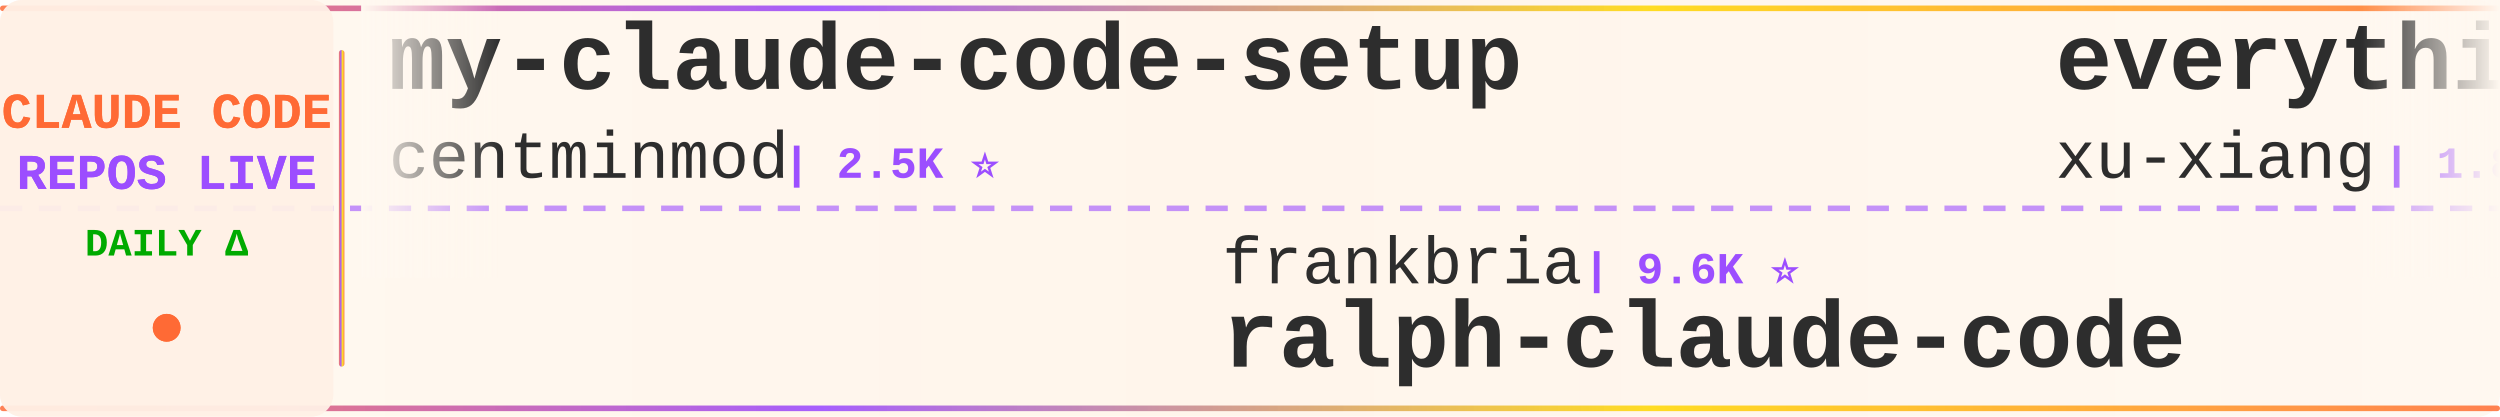
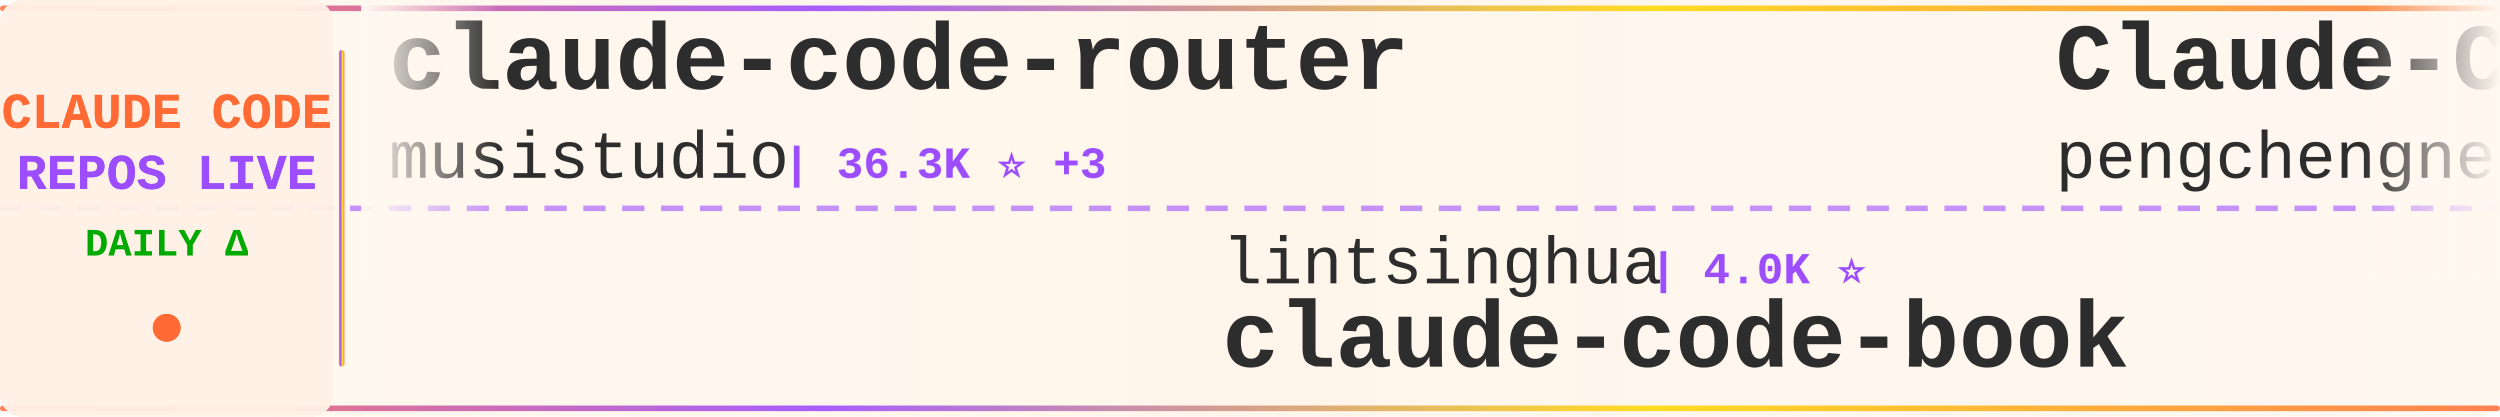
<svg xmlns="http://www.w3.org/2000/svg" width="900" height="150">
  <defs>
    <linearGradient id="tickerBg" x1="0%" y1="0%" x2="100%" y2="0%">
      <stop offset="0%" style="stop-color:#fff8f0;stop-opacity:0.98" />
      <stop offset="50%" style="stop-color:#fff5eb;stop-opacity:1" />
      <stop offset="100%" style="stop-color:#fff8f0;stop-opacity:0.98" />
    </linearGradient>
    <linearGradient id="borderGrad" x1="0%" y1="0%" x2="100%" y2="0%">
      <stop offset="0%" style="stop-color:#FF6B35;stop-opacity:0.85">
        <animate attributeName="stop-opacity" values="0.85;1;0.85" dur="2s" repeatCount="indefinite" />
      </stop>
      <stop offset="33%" style="stop-color:#9C4EFF;stop-opacity:0.9">
        <animate attributeName="stop-opacity" values="0.9;1;0.9" dur="2.2s" repeatCount="indefinite" />
      </stop>
      <stop offset="66%" style="stop-color:#FFD700;stop-opacity:0.85">
        <animate attributeName="stop-opacity" values="0.85;1;0.85" dur="1.8s" repeatCount="indefinite" />
      </stop>
      <stop offset="100%" style="stop-color:#FF6B35;stop-opacity:0.85">
        <animate attributeName="stop-opacity" values="0.85;1;0.85" dur="2s" repeatCount="indefinite" />
      </stop>
    </linearGradient>
    <filter id="textGlow">
      <feGaussianBlur stdDeviation="0.15" result="coloredBlur" />
      <feMerge>
        <feMergeNode in="coloredBlur" />
        <feMergeNode in="SourceGraphic" />
      </feMerge>
    </filter>
    <filter id="metricGlow">
      <feGaussianBlur stdDeviation="0.2" result="coloredBlur" />
      <feMerge>
        <feMergeNode in="coloredBlur" />
        <feMergeNode in="SourceGraphic" />
      </feMerge>
    </filter>
    <linearGradient id="leftFade" x1="0%" y1="0%" x2="100%" y2="0%">
      <stop offset="0%" style="stop-color:#fff8f0;stop-opacity:1" />
      <stop offset="100%" style="stop-color:#fff8f0;stop-opacity:0" />
    </linearGradient>
    <linearGradient id="rightFade" x1="0%" y1="0%" x2="100%" y2="0%">
      <stop offset="0%" style="stop-color:#fff8f0;stop-opacity:0" />
      <stop offset="100%" style="stop-color:#fff8f0;stop-opacity:1" />
    </linearGradient>
  </defs>
  <rect width="900" height="150" fill="url(#tickerBg)" rx="8" />
  <rect x="0" y="2" width="900" height="2" fill="url(#borderGrad)" rx="1" />
  <rect x="0" y="146" width="900" height="2" fill="url(#borderGrad)" rx="1" />
  <line x1="0" y1="75" x2="900" y2="75" stroke="#9C4EFF" stroke-width="2" stroke-dasharray="8 6" opacity="0.6" />
  <rect x="0" y="0" width="120" height="150" fill="#fff0e6" opacity="0.95" rx="8" />
  <text x="60" y="46" font-family="'Courier New', monospace" font-size="18" font-weight="bold" fill="#FF6B35" text-anchor="middle" filter="url(#textGlow)">
    CLAUDE CODE
  </text>
  <text x="60" y="68" font-family="'Courier New', monospace" font-size="18" font-weight="bold" fill="#9C4EFF" text-anchor="middle" filter="url(#textGlow)">
    REPOS LIVE
  </text>
  <text x="60" y="92" font-family="'Courier New', monospace" font-size="14" font-weight="bold" fill="#00aa00" text-anchor="middle">
    DAILY Δ
  </text>
  <circle cx="60" cy="118" r="5" fill="#FF6B35" filter="url(#metricGlow)">
    <animate attributeName="r" values="4;6;4" dur="1.5s" repeatCount="indefinite" />
    <animate attributeName="opacity" values="0.6;1;0.6" dur="1.5s" repeatCount="indefinite" />
  </circle>
  <rect x="122" y="18" width="2" height="114" fill="url(#borderGrad)" rx="1" />
  <clipPath id="tickerClip">
    <rect x="130" y="0" width="770" height="150" />
  </clipPath>
  <g clip-path="url(#tickerClip)">
    <g id="tickerItems">
      <animateTransform attributeName="transform" attributeType="XML" type="translate" from="0 0" to="-3000 0" dur="54s" repeatCount="indefinite" />
      <g transform="translate(0, 0)">
-         <text x="140" y="32" font-family="'Courier New', monospace" font-size="34" font-weight="bold" fill="#2d2d2d">my-claude-code-setup</text>
-         <text x="140" y="64" font-family="'Courier New', monospace" font-size="24" font-weight="normal" fill="#2d2d2d" opacity="1.0">centminmod</text>
-         <text x="282" y="64" font-family="'Courier New', monospace" font-size="16" font-weight="bold" fill="#9C4EFF"> | 2.5K ⭐</text>
+         <text x="140" y="32" font-family="'Courier New', monospace" font-size="34" font-weight="bold" fill="#2d2d2d">claude-code-router</text>
+         <text x="140" y="64" font-family="'Courier New', monospace" font-size="24" font-weight="normal" fill="#2d2d2d" opacity="1.0">musistudio</text>
+         <text x="282" y="64" font-family="'Courier New', monospace" font-size="16" font-weight="bold" fill="#9C4EFF"> | 36.3K ⭐ +3</text>
      </g>
      <g transform="translate(300, 0)">
-         <text x="140" y="102" font-family="'Courier New', monospace" font-size="24" font-weight="normal" fill="#2d2d2d" opacity="1.0">frankbria</text>
-         <text x="270" y="102" font-family="'Courier New', monospace" font-size="16" font-weight="bold" fill="#9C4EFF"> | 9.6K ⭐</text>
-         <text x="140" y="132" font-family="'Courier New', monospace" font-size="34" font-weight="bold" fill="#2d2d2d">ralph-claude-code</text>
+         <text x="140" y="102" font-family="'Courier New', monospace" font-size="24" font-weight="normal" fill="#2d2d2d" opacity="1.0">lintsinghua</text>
+         <text x="294" y="102" font-family="'Courier New', monospace" font-size="16" font-weight="bold" fill="#9C4EFF"> | 4.0K ⭐</text>
+         <text x="140" y="132" font-family="'Courier New', monospace" font-size="34" font-weight="bold" fill="#2d2d2d">claude-code-book</text>
      </g>
      <g transform="translate(600, 0)">
-         <text x="140" y="32" font-family="'Courier New', monospace" font-size="34" font-weight="bold" fill="#2d2d2d">everything-claude-code-z...</text>
-         <text x="140" y="64" font-family="'Courier New', monospace" font-size="24" font-weight="normal" fill="#2d2d2d" opacity="1.0">xu-xiang</text>
-         <text x="258" y="64" font-family="'Courier New', monospace" font-size="16" font-weight="bold" fill="#9C4EFF"> | 1.8K ⭐ +3</text>
+         <text x="140" y="32" font-family="'Courier New', monospace" font-size="34" font-weight="bold" fill="#2d2d2d">Claude-Code</text>
+         <text x="140" y="64" font-family="'Courier New', monospace" font-size="24" font-weight="normal" fill="#2d2d2d" opacity="1.0">pengchengneo</text>
+         <text x="306" y="64" font-family="'Courier New', monospace" font-size="16" font-weight="bold" fill="#9C4EFF"> | 1.7K ⭐</text>
      </g>
      <g transform="translate(900, 0)">
-         <text x="140" y="102" font-family="'Courier New', monospace" font-size="24" font-weight="normal" fill="#2d2d2d" opacity="1.0">alejandrobalderas</text>
-         <text x="366" y="102" font-family="'Courier New', monospace" font-size="16" font-weight="bold" fill="#9C4EFF"> | 2.7K ⭐</text>
-         <text x="140" y="132" font-family="'Courier New', monospace" font-size="34" font-weight="bold" fill="#2d2d2d">claude-code-from-source</text>
+         <text x="140" y="102" font-family="'Courier New', monospace" font-size="24" font-weight="normal" fill="#2d2d2d" opacity="1.0">nicedreamzapp</text>
+         <text x="318" y="102" font-family="'Courier New', monospace" font-size="16" font-weight="bold" fill="#9C4EFF"> | 3.0K ⭐</text>
+         <text x="140" y="132" font-family="'Courier New', monospace" font-size="34" font-weight="bold" fill="#2d2d2d">claude-code-local</text>
      </g>
      <g transform="translate(1200, 0)">
-         <text x="140" y="32" font-family="'Courier New', monospace" font-size="34" font-weight="bold" fill="#2d2d2d">awesome-claude-code-tool...</text>
-         <text x="140" y="64" font-family="'Courier New', monospace" font-size="24" font-weight="normal" fill="#2d2d2d" opacity="1.0">rohitg00</text>
-         <text x="258" y="64" font-family="'Courier New', monospace" font-size="16" font-weight="bold" fill="#9C4EFF"> | 2.4K ⭐</text>
+         <text x="140" y="32" font-family="'Courier New', monospace" font-size="34" font-weight="bold" fill="#2d2d2d">claude-code-guide</text>
+         <text x="140" y="64" font-family="'Courier New', monospace" font-size="24" font-weight="normal" fill="#2d2d2d" opacity="1.0">zebbern</text>
+         <text x="246" y="64" font-family="'Courier New', monospace" font-size="16" font-weight="bold" fill="#9C4EFF"> | 4.5K ⭐ +2</text>
      </g>
      <g transform="translate(1500, 0)">
+         <text x="140" y="102" font-family="'Courier New', monospace" font-size="24" font-weight="normal" fill="#2d2d2d" opacity="1.0">Piebald-AI</text>
+         <text x="282" y="102" font-family="'Courier New', monospace" font-size="16" font-weight="bold" fill="#9C4EFF"> | 12.1K ⭐ +2</text>
+         <text x="140" y="132" font-family="'Courier New', monospace" font-size="34" font-weight="bold" fill="#2d2d2d">claude-code-system-promp...</text>
+       </g>
+       <g transform="translate(1800, 0)">
+         <text x="140" y="32" font-family="'Courier New', monospace" font-size="34" font-weight="bold" fill="#2d2d2d">collection-claude-code-s...</text>
+         <text x="140" y="64" font-family="'Courier New', monospace" font-size="24" font-weight="normal" fill="#2d2d2d" opacity="1.0">chauncygu</text>
+         <text x="270" y="64" font-family="'Courier New', monospace" font-size="16" font-weight="bold" fill="#9C4EFF"> | 2.8K ⭐</text>
+       </g>
+       <g transform="translate(2100, 0)">
+         <text x="140" y="102" font-family="'Courier New', monospace" font-size="24" font-weight="normal" fill="#2d2d2d" opacity="1.0">wanshuiyin</text>
+         <text x="282" y="102" font-family="'Courier New', monospace" font-size="16" font-weight="bold" fill="#9C4EFF"> | 14.1K ⭐ +4</text>
+         <text x="140" y="132" font-family="'Courier New', monospace" font-size="34" font-weight="bold" fill="#2d2d2d">Auto-claude-code-researc...</text>
+       </g>
+       <g transform="translate(2400, 0)">
+         <text x="140" y="32" font-family="'Courier New', monospace" font-size="34" font-weight="bold" fill="#2d2d2d">claude-code-my-workflow</text>
+         <text x="140" y="64" font-family="'Courier New', monospace" font-size="24" font-weight="normal" fill="#2d2d2d" opacity="1.0">pedrohcgs</text>
+         <text x="270" y="64" font-family="'Courier New', monospace" font-size="16" font-weight="bold" fill="#9C4EFF"> | 1.4K ⭐</text>
+       </g>
+       <g transform="translate(2700, 0)">
+         <text x="140" y="102" font-family="'Courier New', monospace" font-size="24" font-weight="normal" fill="#2d2d2d" opacity="1.0">jqueryscript</text>
+         <text x="306" y="102" font-family="'Courier New', monospace" font-size="16" font-weight="bold" fill="#9C4EFF"> | 485 ⭐</text>
+         <text x="140" y="132" font-family="'Courier New', monospace" font-size="34" font-weight="bold" fill="#2d2d2d">awesome-claude-code</text>
+       </g>
+       <g transform="translate(3000, 0)">
+         <text x="140" y="32" font-family="'Courier New', monospace" font-size="34" font-weight="bold" fill="#2d2d2d">claude-code-router</text>
+         <text x="140" y="64" font-family="'Courier New', monospace" font-size="24" font-weight="normal" fill="#2d2d2d" opacity="1.0">musistudio</text>
+         <text x="282" y="64" font-family="'Courier New', monospace" font-size="16" font-weight="bold" fill="#9C4EFF"> | 36.3K ⭐ +3</text>
+       </g>
+       <g transform="translate(3300, 0)">
        <text x="140" y="102" font-family="'Courier New', monospace" font-size="24" font-weight="normal" fill="#2d2d2d" opacity="1.0">lintsinghua</text>
-         <text x="294" y="102" font-family="'Courier New', monospace" font-size="16" font-weight="bold" fill="#9C4EFF"> | 4.0K ⭐ +1</text>
+         <text x="294" y="102" font-family="'Courier New', monospace" font-size="16" font-weight="bold" fill="#9C4EFF"> | 4.0K ⭐</text>
        <text x="140" y="132" font-family="'Courier New', monospace" font-size="34" font-weight="bold" fill="#2d2d2d">claude-code-book</text>
      </g>
-       <g transform="translate(1800, 0)">
-         <text x="140" y="32" font-family="'Courier New', monospace" font-size="34" font-weight="bold" fill="#2d2d2d">claude-code-proxy</text>
-         <text x="140" y="64" font-family="'Courier New', monospace" font-size="24" font-weight="normal" fill="#2d2d2d" opacity="1.0">1rgs</text>
-         <text x="210" y="64" font-family="'Courier New', monospace" font-size="16" font-weight="bold" fill="#9C4EFF"> | 3.7K ⭐</text>
-       </g>
-       <g transform="translate(2100, 0)">
-         <text x="140" y="102" font-family="'Courier New', monospace" font-size="24" font-weight="normal" fill="#2d2d2d" opacity="1.0">repowise-dev</text>
-         <text x="306" y="102" font-family="'Courier New', monospace" font-size="16" font-weight="bold" fill="#9C4EFF"> | 1.2K ⭐</text>
-         <text x="140" y="132" font-family="'Courier New', monospace" font-size="34" font-weight="bold" fill="#2d2d2d">claude-code-prompts</text>
-       </g>
-       <g transform="translate(2400, 0)">
-         <text x="140" y="32" font-family="'Courier New', monospace" font-size="34" font-weight="bold" fill="#2d2d2d">claude-code-system-promp...</text>
-         <text x="140" y="64" font-family="'Courier New', monospace" font-size="24" font-weight="normal" fill="#2d2d2d" opacity="1.0">Piebald-AI</text>
-         <text x="282" y="64" font-family="'Courier New', monospace" font-size="16" font-weight="bold" fill="#9C4EFF"> | 12.1K ⭐</text>
-       </g>
-       <g transform="translate(2700, 0)">
-         <text x="140" y="102" font-family="'Courier New', monospace" font-size="24" font-weight="normal" fill="#2d2d2d" opacity="1.0">multica-ai</text>
-         <text x="282" y="102" font-family="'Courier New', monospace" font-size="16" font-weight="bold" fill="#9C4EFF"> | 198.7K ⭐ +51</text>
-         <text x="140" y="132" font-family="'Courier New', monospace" font-size="34" font-weight="bold" fill="#2d2d2d">andrej-karpathy-skills</text>
-       </g>
-       <g transform="translate(3000, 0)">
-         <text x="140" y="32" font-family="'Courier New', monospace" font-size="34" font-weight="bold" fill="#2d2d2d">my-claude-code-setup</text>
-         <text x="140" y="64" font-family="'Courier New', monospace" font-size="24" font-weight="normal" fill="#2d2d2d" opacity="1.0">centminmod</text>
-         <text x="282" y="64" font-family="'Courier New', monospace" font-size="16" font-weight="bold" fill="#9C4EFF"> | 2.5K ⭐</text>
-       </g>
-       <g transform="translate(3300, 0)">
-         <text x="140" y="102" font-family="'Courier New', monospace" font-size="24" font-weight="normal" fill="#2d2d2d" opacity="1.0">frankbria</text>
-         <text x="270" y="102" font-family="'Courier New', monospace" font-size="16" font-weight="bold" fill="#9C4EFF"> | 9.6K ⭐</text>
-         <text x="140" y="132" font-family="'Courier New', monospace" font-size="34" font-weight="bold" fill="#2d2d2d">ralph-claude-code</text>
-       </g>
      <g transform="translate(3600, 0)">
-         <text x="140" y="32" font-family="'Courier New', monospace" font-size="34" font-weight="bold" fill="#2d2d2d">everything-claude-code-z...</text>
-         <text x="140" y="64" font-family="'Courier New', monospace" font-size="24" font-weight="normal" fill="#2d2d2d" opacity="1.0">xu-xiang</text>
-         <text x="258" y="64" font-family="'Courier New', monospace" font-size="16" font-weight="bold" fill="#9C4EFF"> | 1.8K ⭐ +3</text>
+         <text x="140" y="32" font-family="'Courier New', monospace" font-size="34" font-weight="bold" fill="#2d2d2d">Claude-Code</text>
+         <text x="140" y="64" font-family="'Courier New', monospace" font-size="24" font-weight="normal" fill="#2d2d2d" opacity="1.0">pengchengneo</text>
+         <text x="306" y="64" font-family="'Courier New', monospace" font-size="16" font-weight="bold" fill="#9C4EFF"> | 1.7K ⭐</text>
      </g>
      <g transform="translate(3900, 0)">
-         <text x="140" y="102" font-family="'Courier New', monospace" font-size="24" font-weight="normal" fill="#2d2d2d" opacity="1.0">alejandrobalderas</text>
-         <text x="366" y="102" font-family="'Courier New', monospace" font-size="16" font-weight="bold" fill="#9C4EFF"> | 2.7K ⭐</text>
-         <text x="140" y="132" font-family="'Courier New', monospace" font-size="34" font-weight="bold" fill="#2d2d2d">claude-code-from-source</text>
+         <text x="140" y="102" font-family="'Courier New', monospace" font-size="24" font-weight="normal" fill="#2d2d2d" opacity="1.0">nicedreamzapp</text>
+         <text x="318" y="102" font-family="'Courier New', monospace" font-size="16" font-weight="bold" fill="#9C4EFF"> | 3.0K ⭐</text>
+         <text x="140" y="132" font-family="'Courier New', monospace" font-size="34" font-weight="bold" fill="#2d2d2d">claude-code-local</text>
      </g>
    </g>
  </g>
  <rect x="130" y="0" width="50" height="100" fill="url(#leftFade)" />
  <rect x="850" y="0" width="50" height="100" fill="url(#rightFade)" />
</svg>
